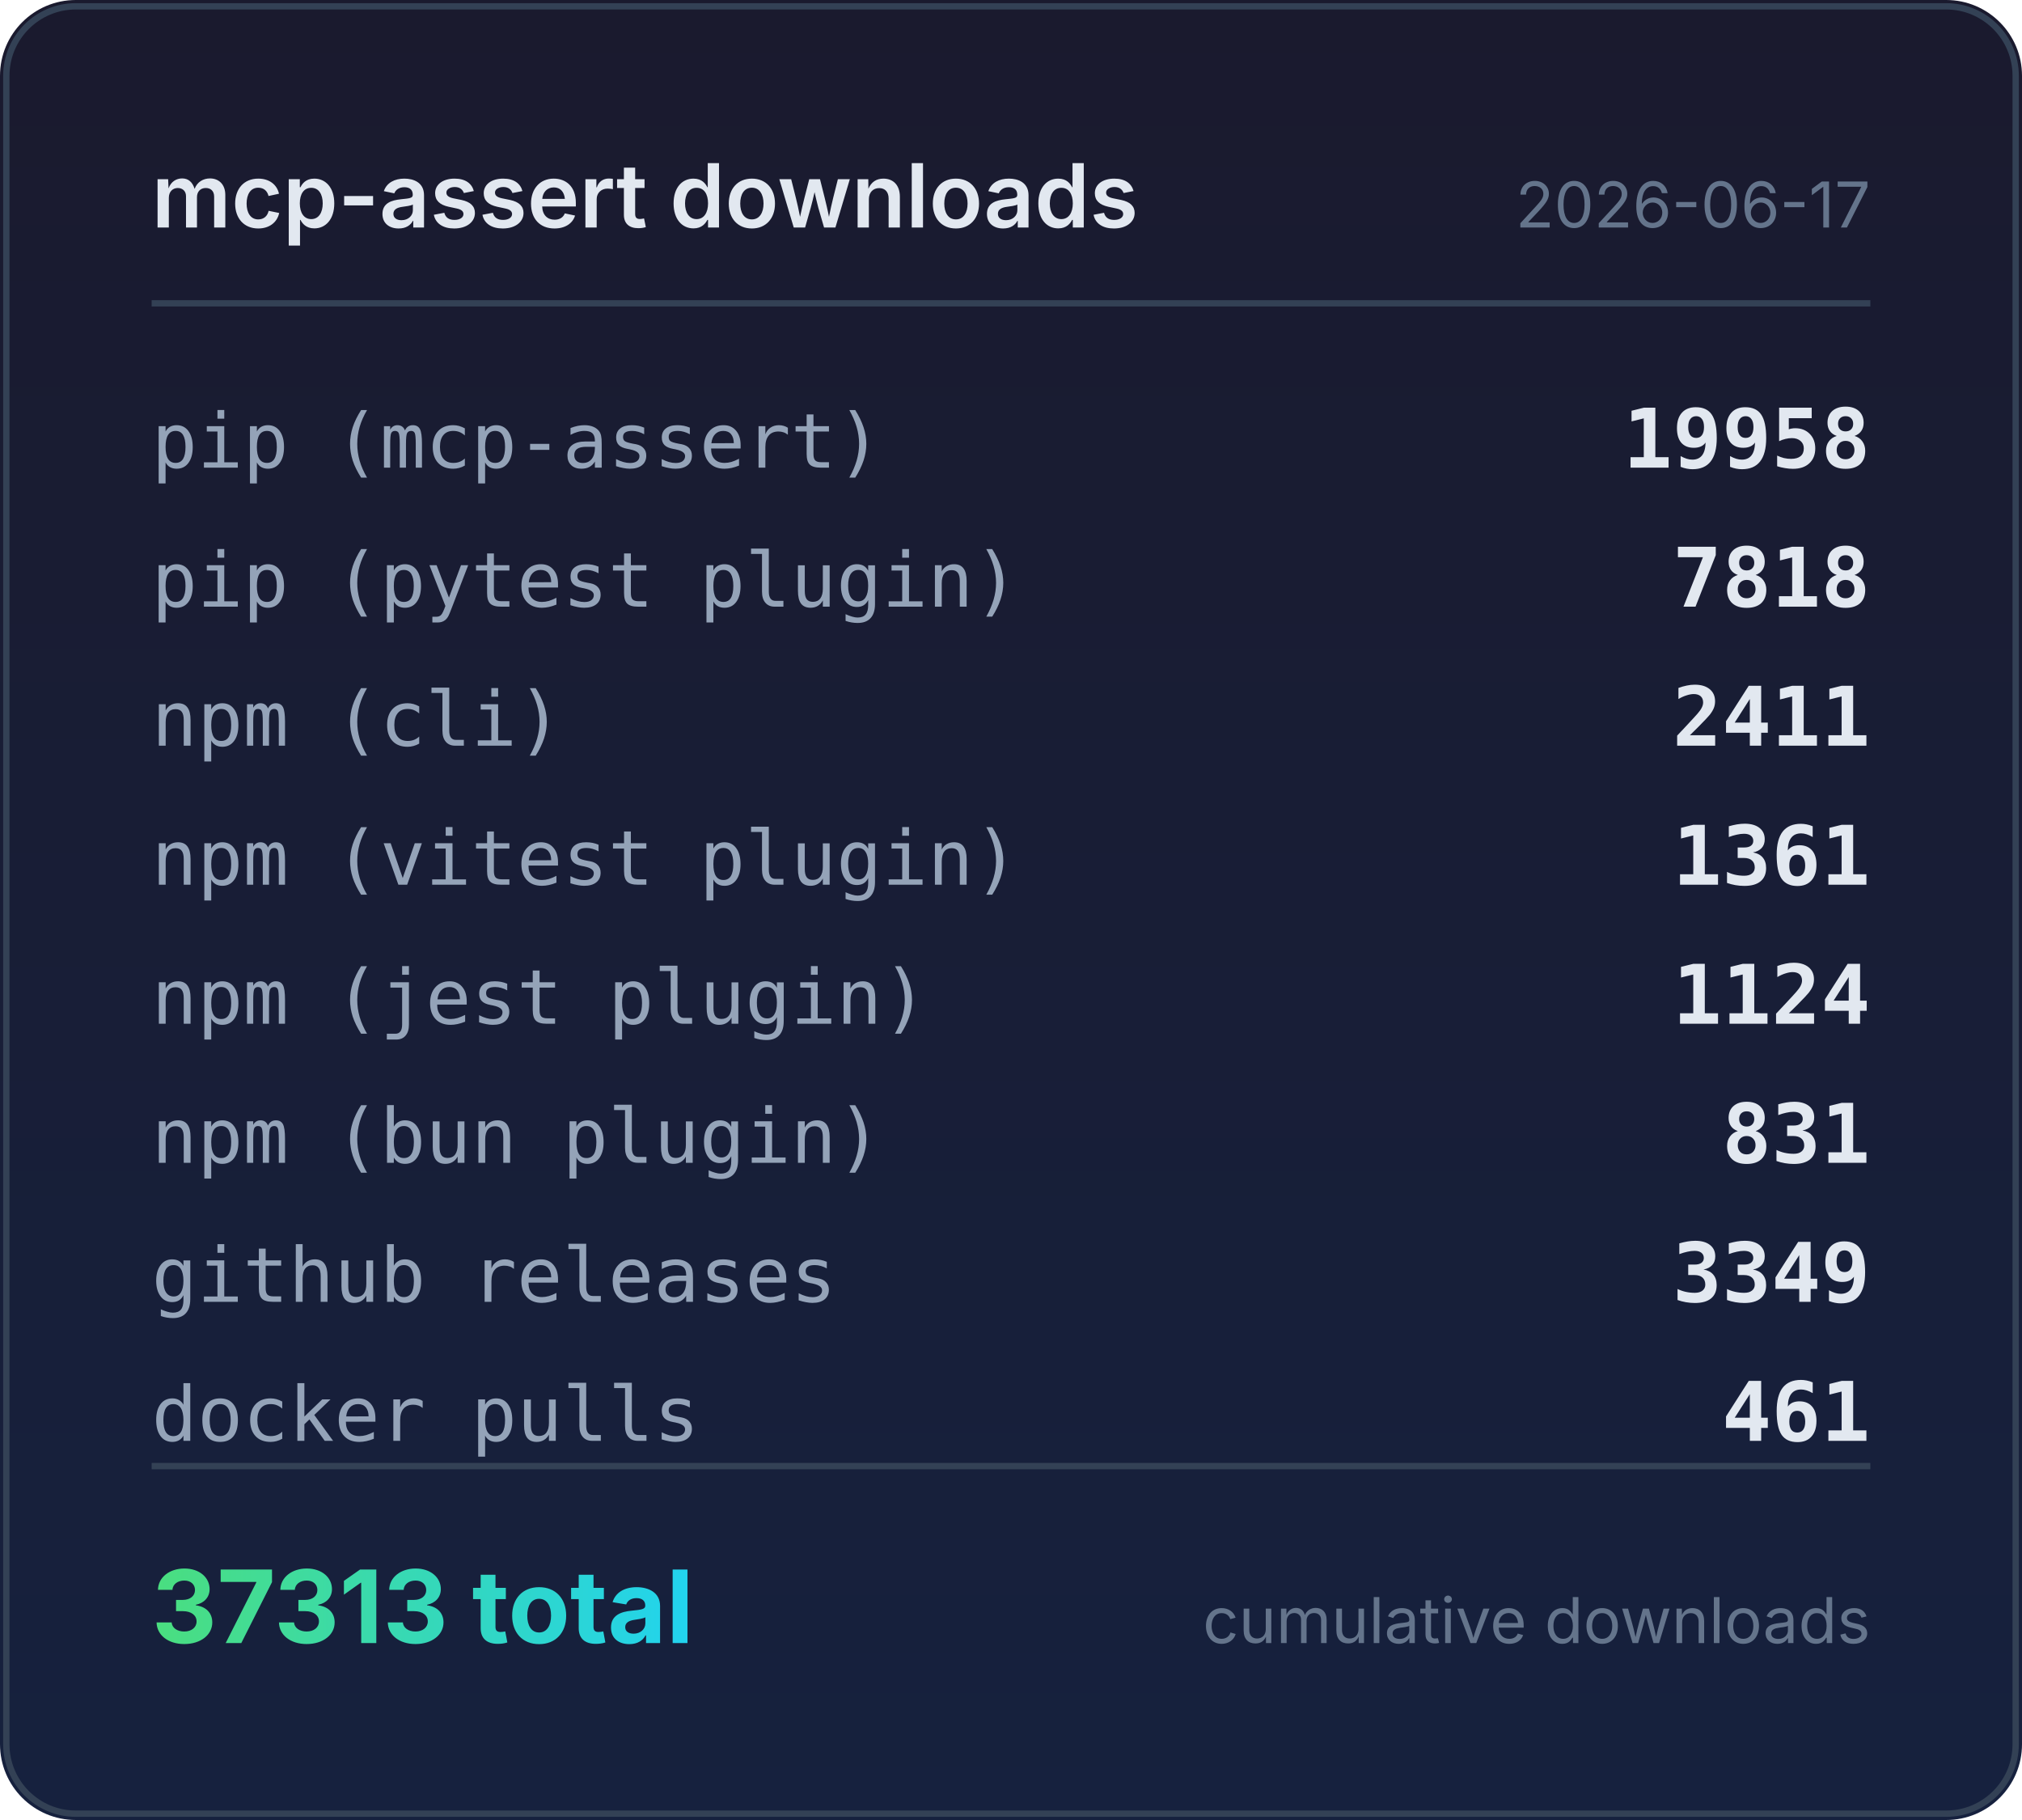
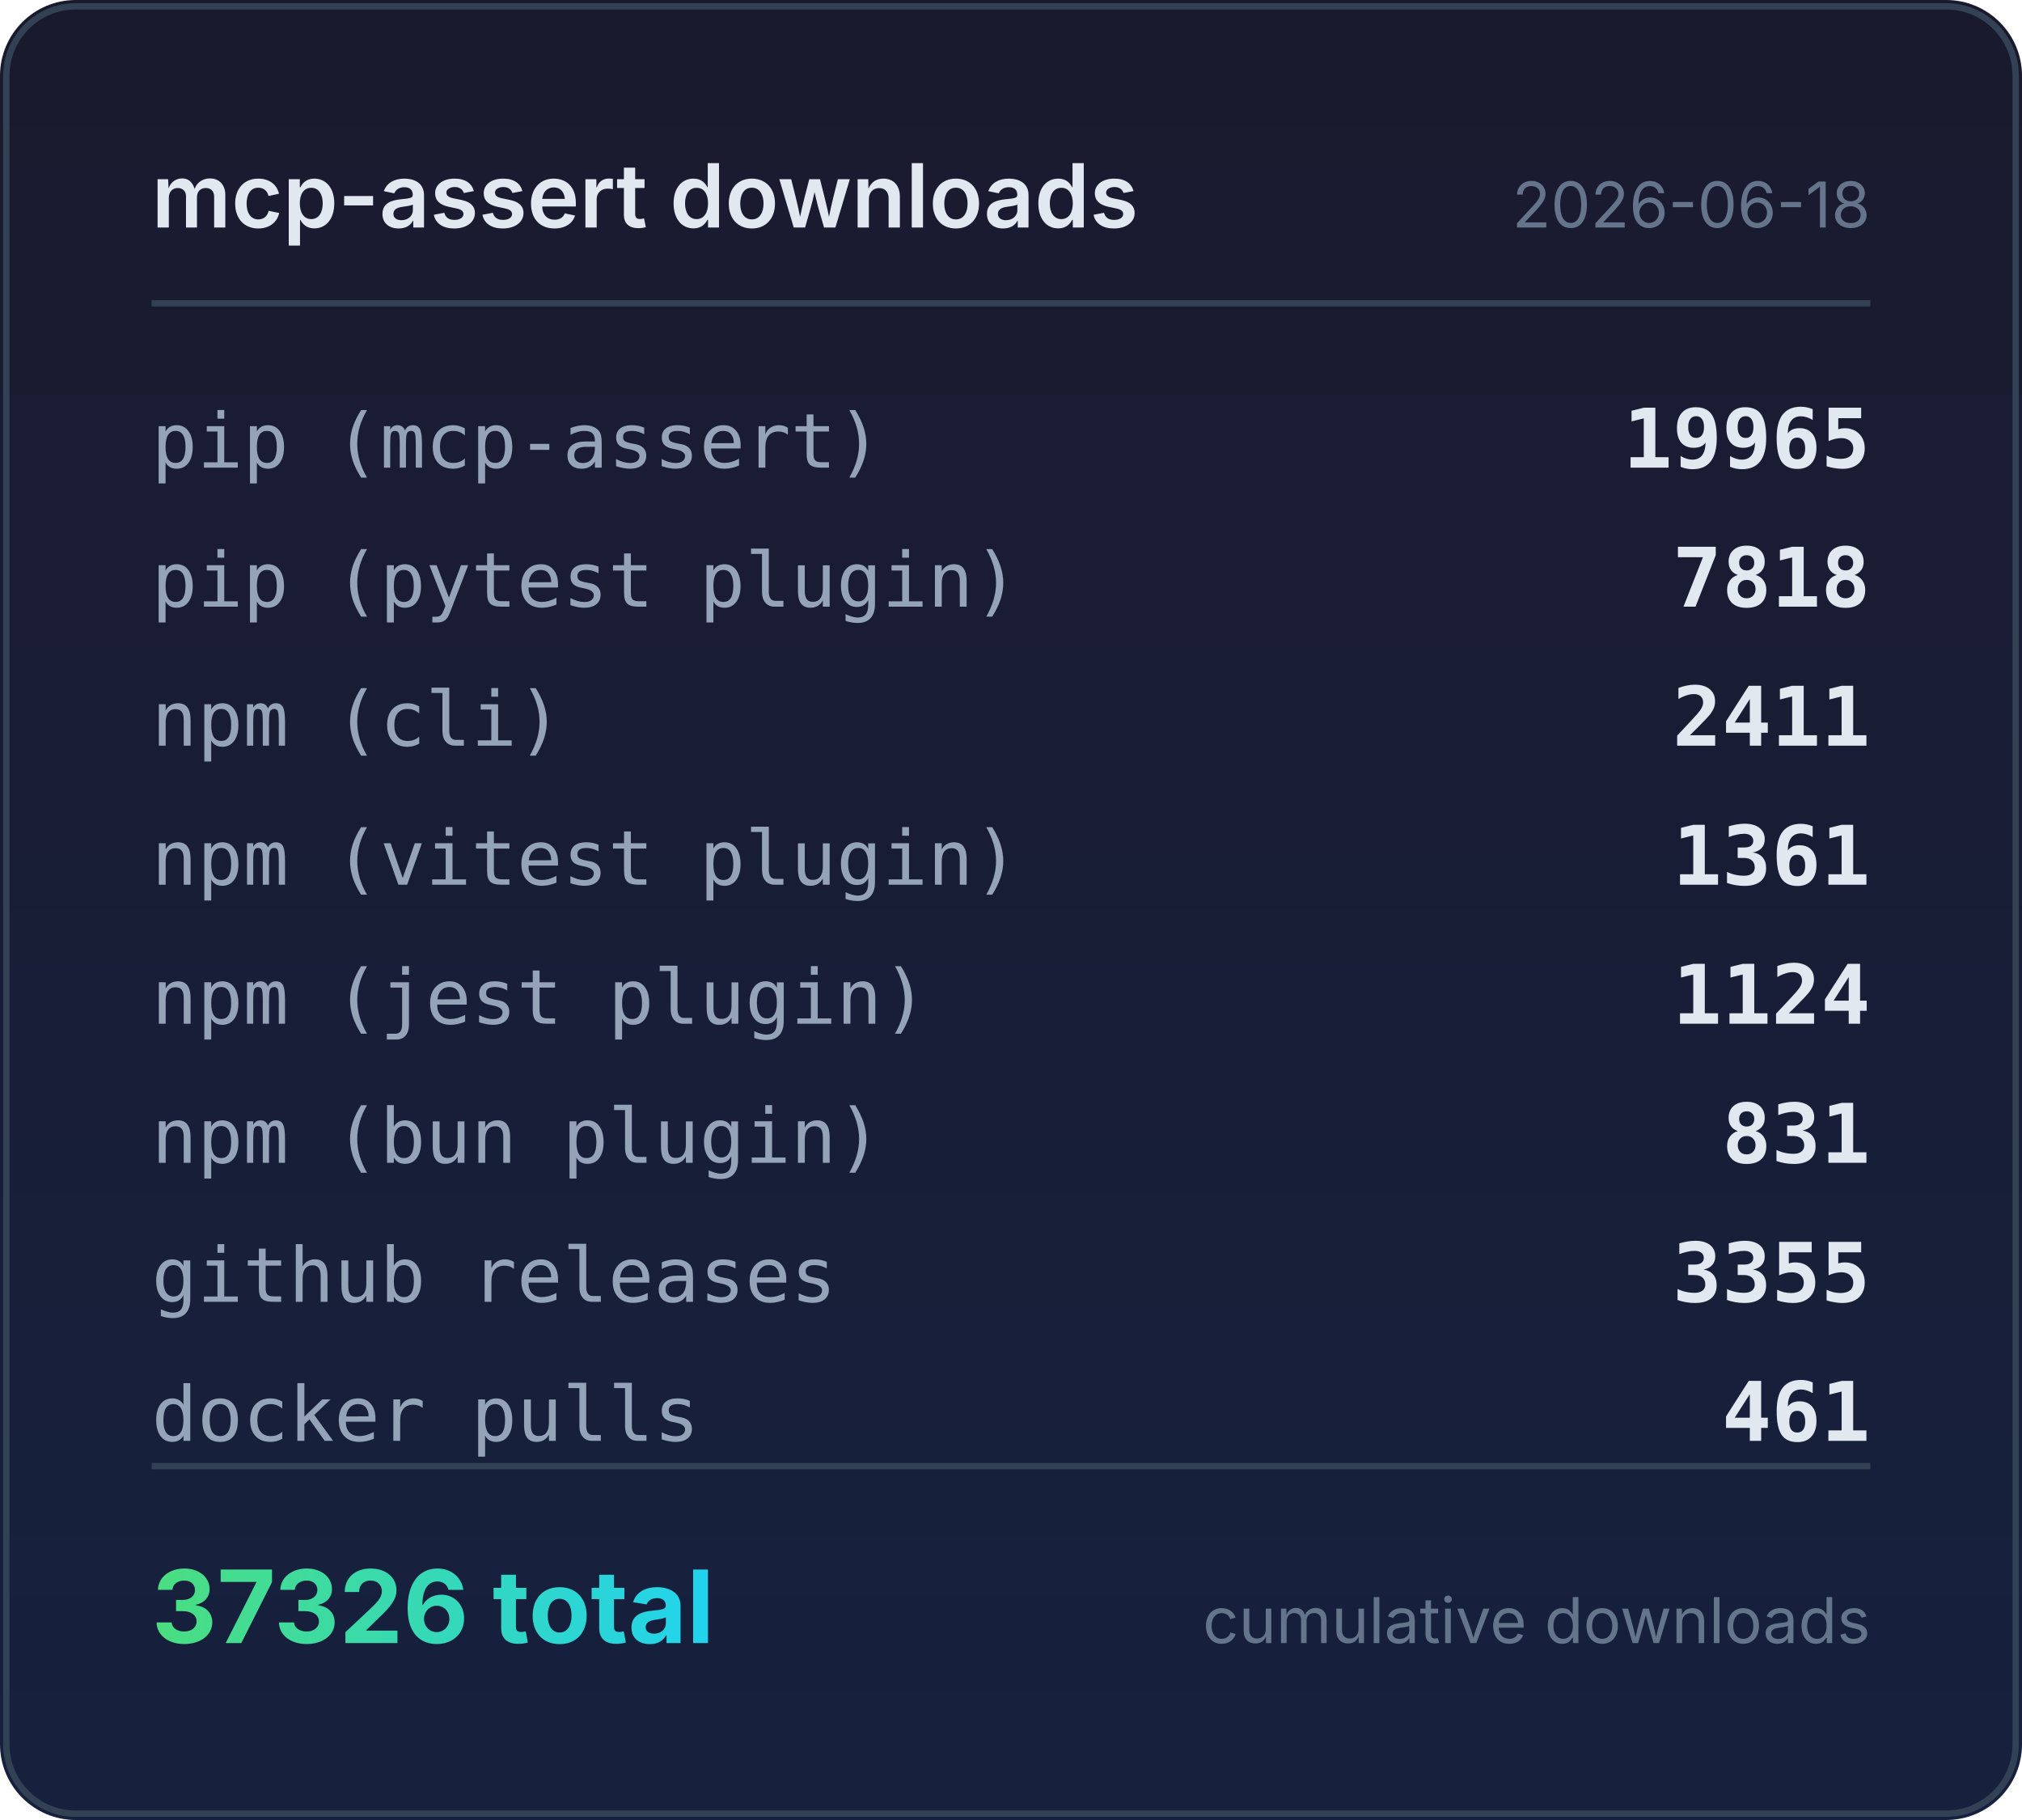
<svg xmlns="http://www.w3.org/2000/svg" width="320" height="288" viewBox="0 0 320 288">
  <defs>
    <linearGradient id="bg" x1="0" y1="0" x2="0" y2="1">
      <stop offset="0%" stop-color="#1a1a2e" />
      <stop offset="100%" stop-color="#16213e" />
    </linearGradient>
    <linearGradient id="accent" x1="0" y1="0" x2="1" y2="0">
      <stop offset="0%" stop-color="#4ade80" />
      <stop offset="100%" stop-color="#22d3ee" />
    </linearGradient>
  </defs>
  <rect width="320" height="288" rx="12" fill="url(#bg)" />
  <rect x="1" y="1" width="318" height="286" rx="11" fill="none" stroke="#334155" stroke-width="1" />
  <text x="24" y="36" fill="#e2e8f0" font-family="system-ui,-apple-system,sans-serif" font-size="14" font-weight="600">mcp-assert downloads</text>
-   <text x="296" y="36" fill="#64748b" font-family="system-ui,-apple-system,sans-serif" font-size="10" text-anchor="end">2026-06-17</text>
+   <text x="296" y="36" fill="#64748b" font-family="system-ui,-apple-system,sans-serif" font-size="10" text-anchor="end">2026-06-18</text>
  <line x1="24" y1="48" x2="296" y2="48" stroke="#334155" stroke-width="1" />
  <text x="24" y="74" fill="#94a3b8" font-family="ui-monospace,monospace" font-size="12">pip (mcp-assert)</text>
-   <text x="296" y="74" fill="#e2e8f0" font-family="ui-monospace,monospace" font-size="13" font-weight="600" text-anchor="end">19958</text>
+   <text x="296" y="74" fill="#e2e8f0" font-family="ui-monospace,monospace" font-size="13" font-weight="600" text-anchor="end">19965</text>
  <text x="24" y="96" fill="#94a3b8" font-family="ui-monospace,monospace" font-size="12">pip (pytest plugin)</text>
  <text x="296" y="96" fill="#e2e8f0" font-family="ui-monospace,monospace" font-size="13" font-weight="600" text-anchor="end">7818</text>
  <text x="24" y="118" fill="#94a3b8" font-family="ui-monospace,monospace" font-size="12">npm (cli)</text>
  <text x="296" y="118" fill="#e2e8f0" font-family="ui-monospace,monospace" font-size="13" font-weight="600" text-anchor="end">2411</text>
  <text x="24" y="140" fill="#94a3b8" font-family="ui-monospace,monospace" font-size="12">npm (vitest plugin)</text>
  <text x="296" y="140" fill="#e2e8f0" font-family="ui-monospace,monospace" font-size="13" font-weight="600" text-anchor="end">1361</text>
  <text x="24" y="162" fill="#94a3b8" font-family="ui-monospace,monospace" font-size="12">npm (jest plugin)</text>
  <text x="296" y="162" fill="#e2e8f0" font-family="ui-monospace,monospace" font-size="13" font-weight="600" text-anchor="end">1124</text>
  <text x="24" y="184" fill="#94a3b8" font-family="ui-monospace,monospace" font-size="12">npm (bun plugin)</text>
  <text x="296" y="184" fill="#e2e8f0" font-family="ui-monospace,monospace" font-size="13" font-weight="600" text-anchor="end">831</text>
  <text x="24" y="206" fill="#94a3b8" font-family="ui-monospace,monospace" font-size="12">github releases</text>
-   <text x="296" y="206" fill="#e2e8f0" font-family="ui-monospace,monospace" font-size="13" font-weight="600" text-anchor="end">3349</text>
+   <text x="296" y="206" fill="#e2e8f0" font-family="ui-monospace,monospace" font-size="13" font-weight="600" text-anchor="end">3355</text>
  <text x="24" y="228" fill="#94a3b8" font-family="ui-monospace,monospace" font-size="12">docker pulls</text>
  <text x="296" y="228" fill="#e2e8f0" font-family="ui-monospace,monospace" font-size="13" font-weight="600" text-anchor="end">461</text>
  <line x1="24" y1="232" x2="296" y2="232" stroke="#334155" stroke-width="1" />
-   <text x="24" y="260" fill="url(#accent)" font-family="system-ui,-apple-system,sans-serif" font-size="16" font-weight="700">37313 total</text>
+   <text x="24" y="260" fill="url(#accent)" font-family="system-ui,-apple-system,sans-serif" font-size="16" font-weight="700">37326 total</text>
  <text x="296" y="260" fill="#64748b" font-family="system-ui,-apple-system,sans-serif" font-size="10" text-anchor="end">cumulative downloads</text>
</svg>
